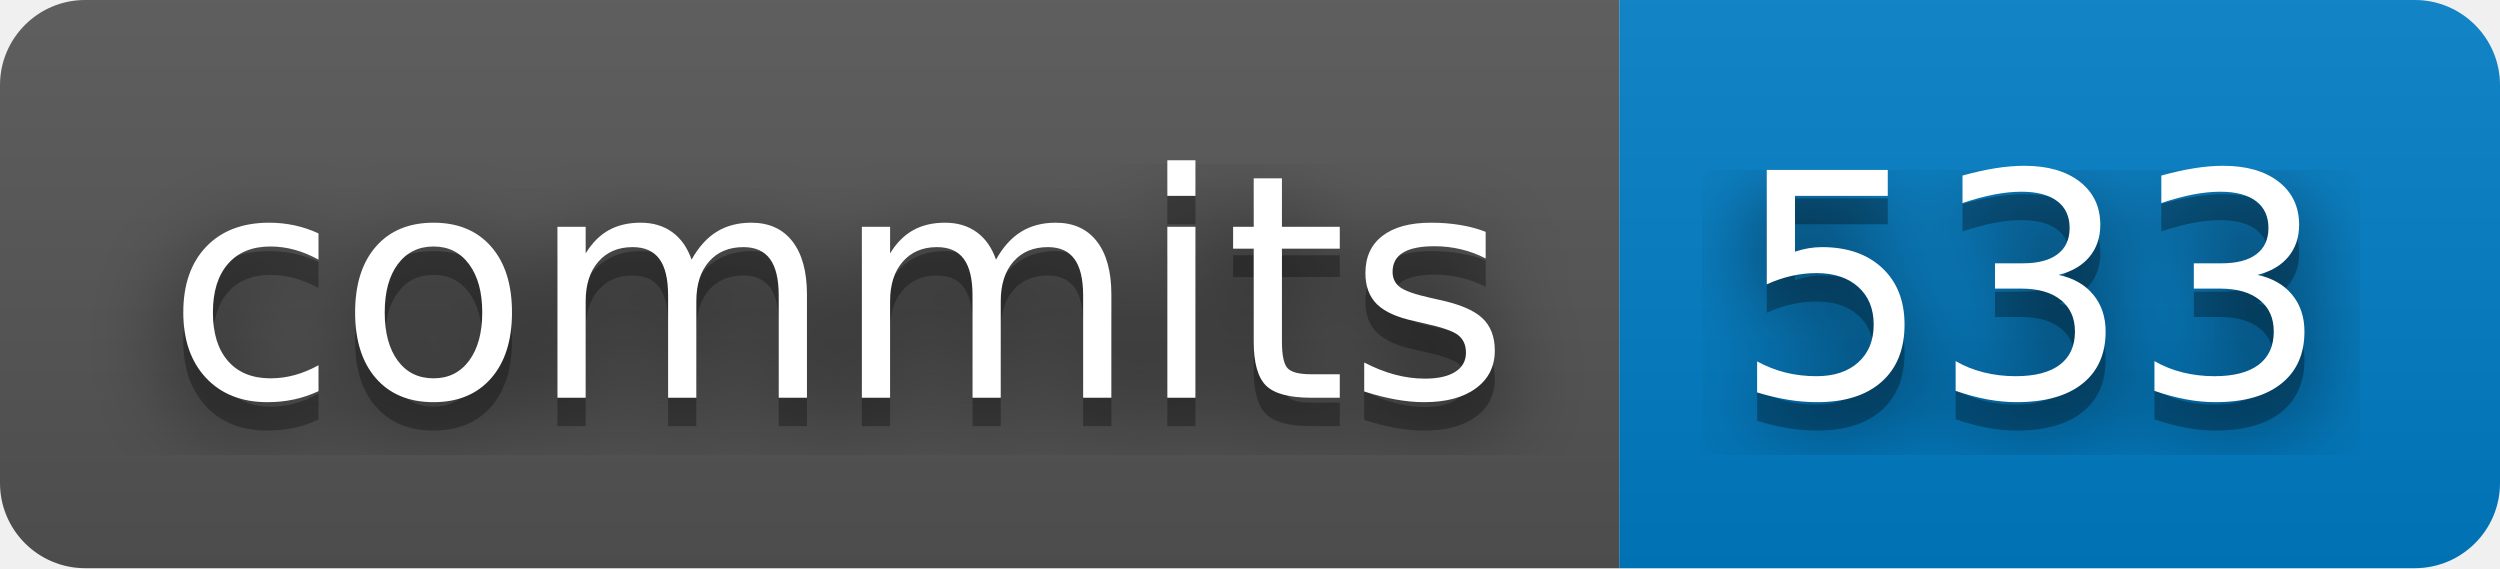
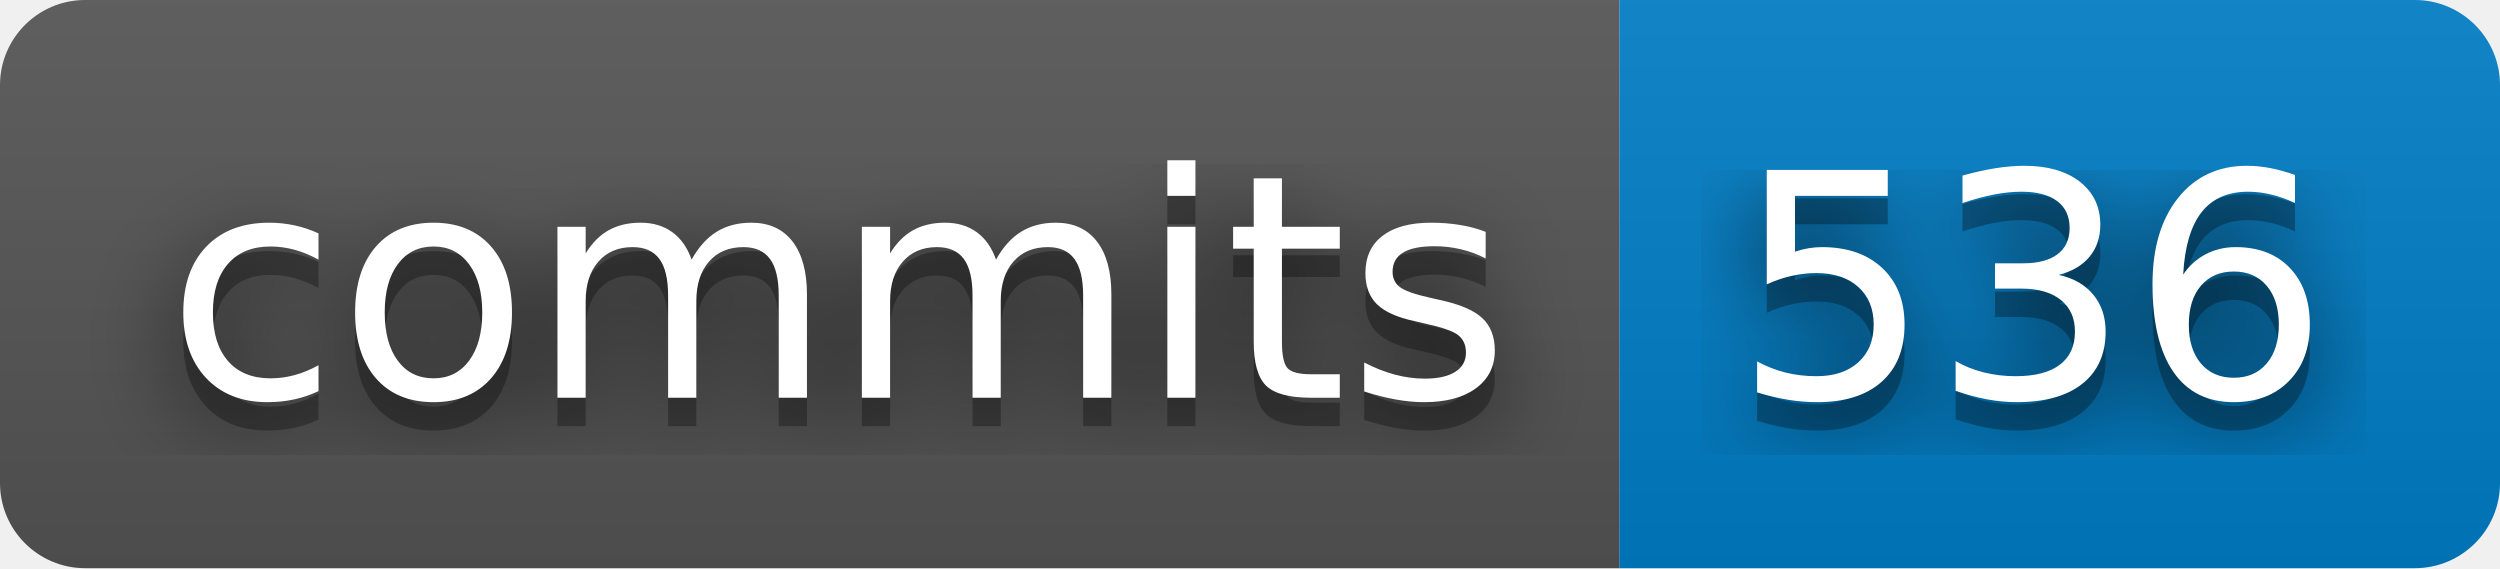
- <svg xmlns="http://www.w3.org/2000/svg" width="88" height="20" role="img" aria-label="commits: 533">
+ <svg xmlns="http://www.w3.org/2000/svg" width="88" height="20" role="img" aria-label="commits: 536">
  <filter id="blur">
    <feGaussianBlur stdDeviation="16" />
  </filter>
  <linearGradient id="s" x2="0" y2="100%">
    <stop offset="0" stop-color="#bbb" stop-opacity=".1" />
    <stop offset="1" stop-opacity=".1" />
  </linearGradient>
  <clipPath id="r">
    <rect width="88" height="20" rx="3" />
  </clipPath>
  <g clip-path="url(#r)">
    <rect width="57" height="20" fill="#555" />
    <rect x="57" width="31" height="20" fill="#007ec6" />
    <rect width="88" height="20" fill="url(#s)" />
  </g>
  <g fill="#fff" text-anchor="middle" font-family="Verdana,Geneva,DejaVu Sans,sans-serif" text-rendering="geometricPrecision" font-size="110">
    <g transform="scale(.1)">
      <g aria-hidden="true" fill="#010101">
        <text x="295" y="150" fill-opacity=".8" filter="url(#blur)" textLength="470">commits</text>
        <text x="295" y="150" fill-opacity=".3" textLength="470">commits</text>
      </g>
      <text x="295" y="140" textLength="470">commits</text>
    </g>
    <g transform="scale(.1)">
      <g aria-hidden="true" fill="#010101">
-         <text x="715" y="150" fill-opacity=".8" filter="url(#blur)" textLength="210">533</text>
-         <text x="715" y="150" fill-opacity=".3" textLength="210">533</text>
+         <text x="715" y="150" fill-opacity=".8" filter="url(#blur)" textLength="210">536</text>
+         <text x="715" y="150" fill-opacity=".3" textLength="210">536</text>
      </g>
-       <text x="715" y="140" textLength="210">533</text>
+       <text x="715" y="140" textLength="210">536</text>
    </g>
  </g>
</svg>
